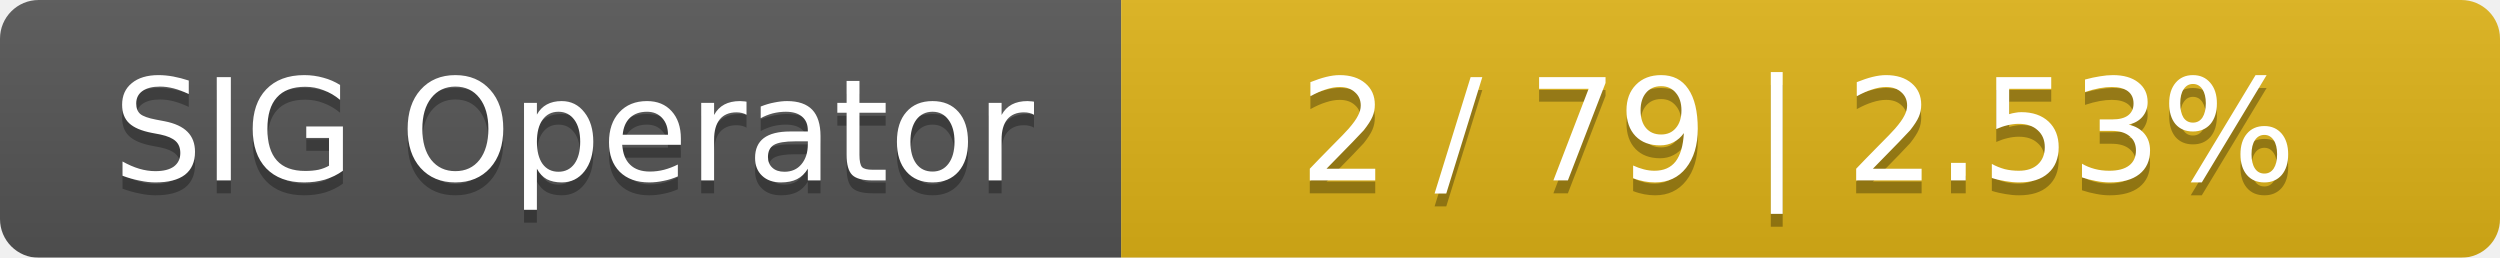
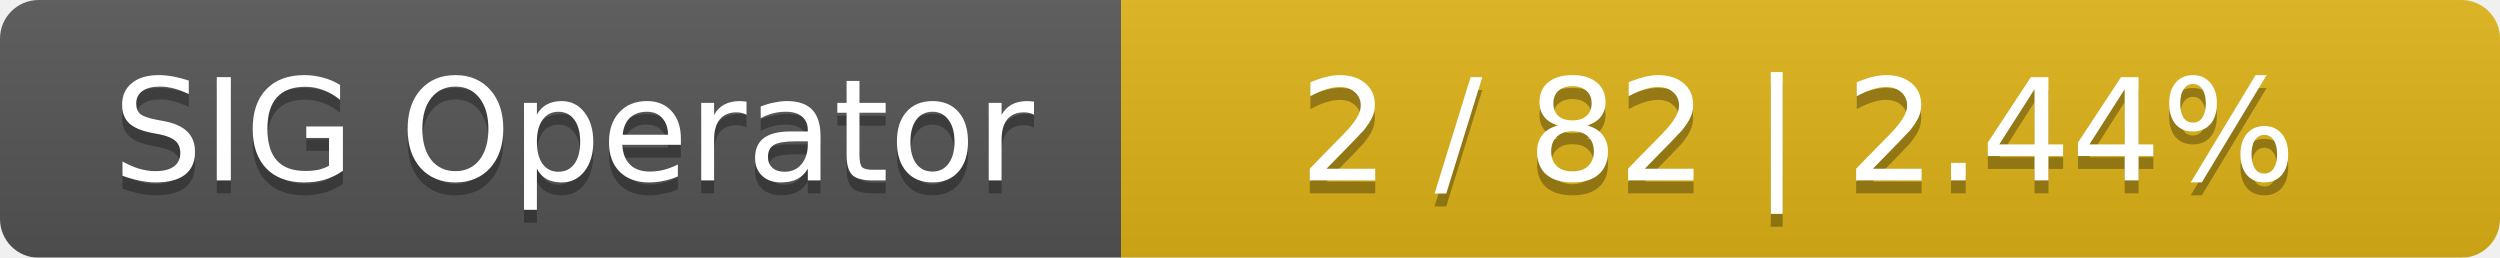
<svg xmlns="http://www.w3.org/2000/svg" width="194" height="20">
  <linearGradient id="smooth" x2="0" y2="100%">
    <stop offset="0" stop-color="#bbb" stop-opacity=".1" />
    <stop offset="1" stop-opacity=".1" />
  </linearGradient>
  <mask id="round">
    <rect width="194" height="20" rx="3" fill="#fff" />
  </mask>
  <g mask="url(#round)">
    <rect width="87" height="20" fill="#555" />
    <rect x="87" width="107" height="20" fill="#dfb317" />
    <rect width="194" height="20" fill="url(#smooth)" />
  </g>
  <g fill="#fff" text-anchor="middle" font-family="DejaVu Sans,Verdana,Geneva,sans-serif" font-size="11">
    <text x="44.5" y="15" fill="#010101" fill-opacity=".3">SIG Operator</text>
    <text x="44.5" y="14">SIG Operator</text>
-     <text x="139.5" y="15" fill="#010101" fill-opacity=".3">2 / 79    |    2.53%</text>
-     <text x="139.5" y="14">2 / 79    |    2.53%</text>
+     <text x="139.5" y="15" fill="#010101" fill-opacity=".3">2 / 82    |    2.44%</text>
+     <text x="139.5" y="14">2 / 82    |    2.44%</text>
  </g>
</svg>
